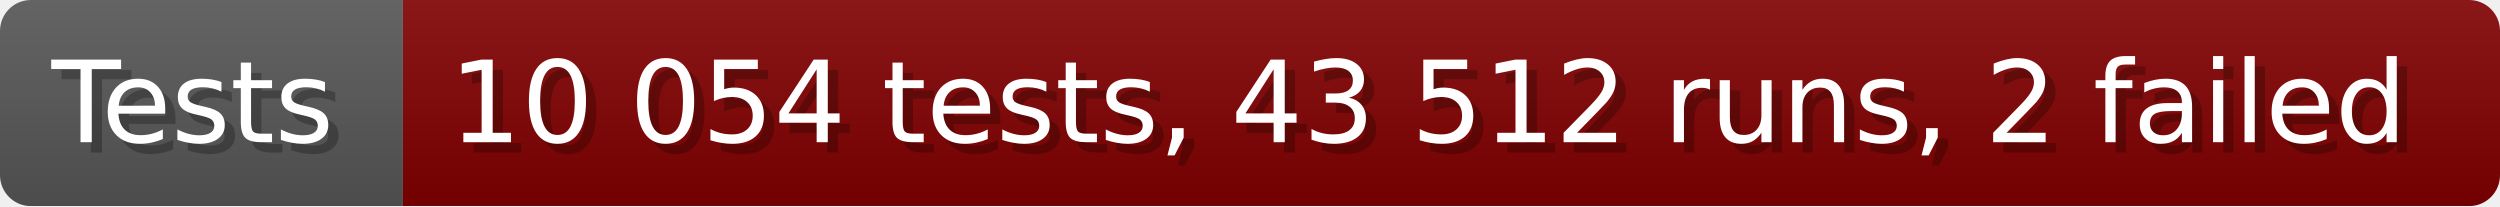
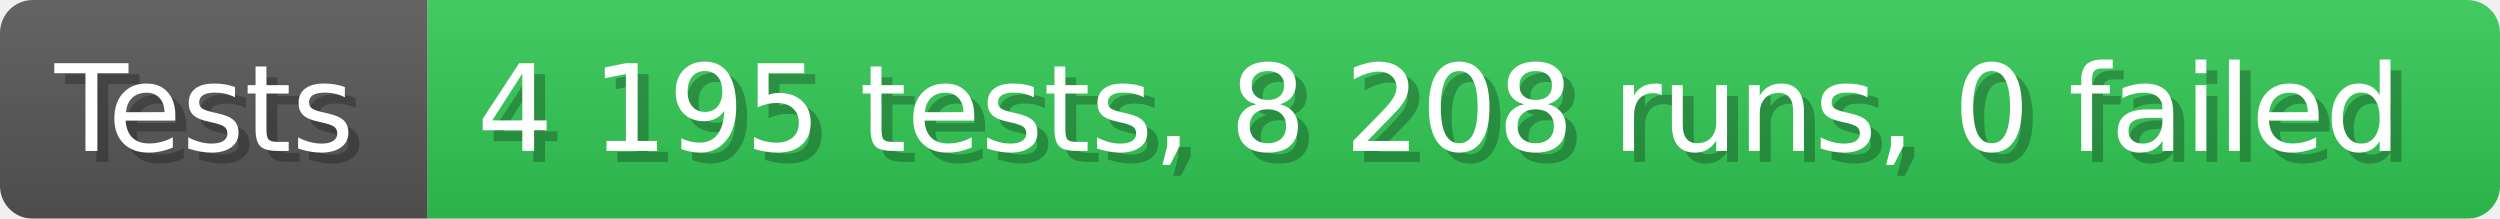
- <svg xmlns="http://www.w3.org/2000/svg" width="242.6" height="20" viewBox="0 0 2426 200" role="img" aria-label="Tests: 10 054 tests, 43 512 runs, 2 failed">
+ <svg xmlns="http://www.w3.org/2000/svg" width="228.6" height="20" viewBox="0 0 2286 200" role="img" aria-label="Tests: 4 195 tests, 8 208 runs, 0 failed">
  <linearGradient id="a" x2="0" y2="100%">
    <stop offset="0" stop-opacity=".1" stop-color="#EEE" />
    <stop offset="1" stop-opacity=".1" />
  </linearGradient>
  <mask id="m">
-     <rect width="2426" height="200" rx="30" fill="#FFF" />
+     <rect width="2286" height="200" rx="30" fill="#FFF" />
  </mask>
  <g mask="url(#m)">
    <rect width="391" height="200" fill="#555" />
-     <rect width="2035" height="200" fill="#800000" x="391" />
-     <rect width="2426" height="200" fill="url(#a)" />
+     <rect width="1895" height="200" fill="#31c653" x="391" />
+     <rect width="2286" height="200" fill="url(#a)" />
  </g>
  <g aria-hidden="true" fill="#fff" text-anchor="start" font-family="Verdana,DejaVu Sans,sans-serif" font-size="110">
    <text x="60" y="148" textLength="291" fill="#000" opacity="0.25">Tests</text>
    <text x="50" y="138" textLength="291">Tests</text>
-     <text x="446" y="148" textLength="1935" fill="#000" opacity="0.25">10 054 tests, 43 512 runs, 2 failed</text>
-     <text x="436" y="138" textLength="1935">10 054 tests, 43 512 runs, 2 failed</text>
+     <text x="446" y="148" textLength="1795" fill="#000" opacity="0.25">4 195 tests, 8 208 runs, 0 failed</text>
+     <text x="436" y="138" textLength="1795">4 195 tests, 8 208 runs, 0 failed</text>
  </g>
</svg>
